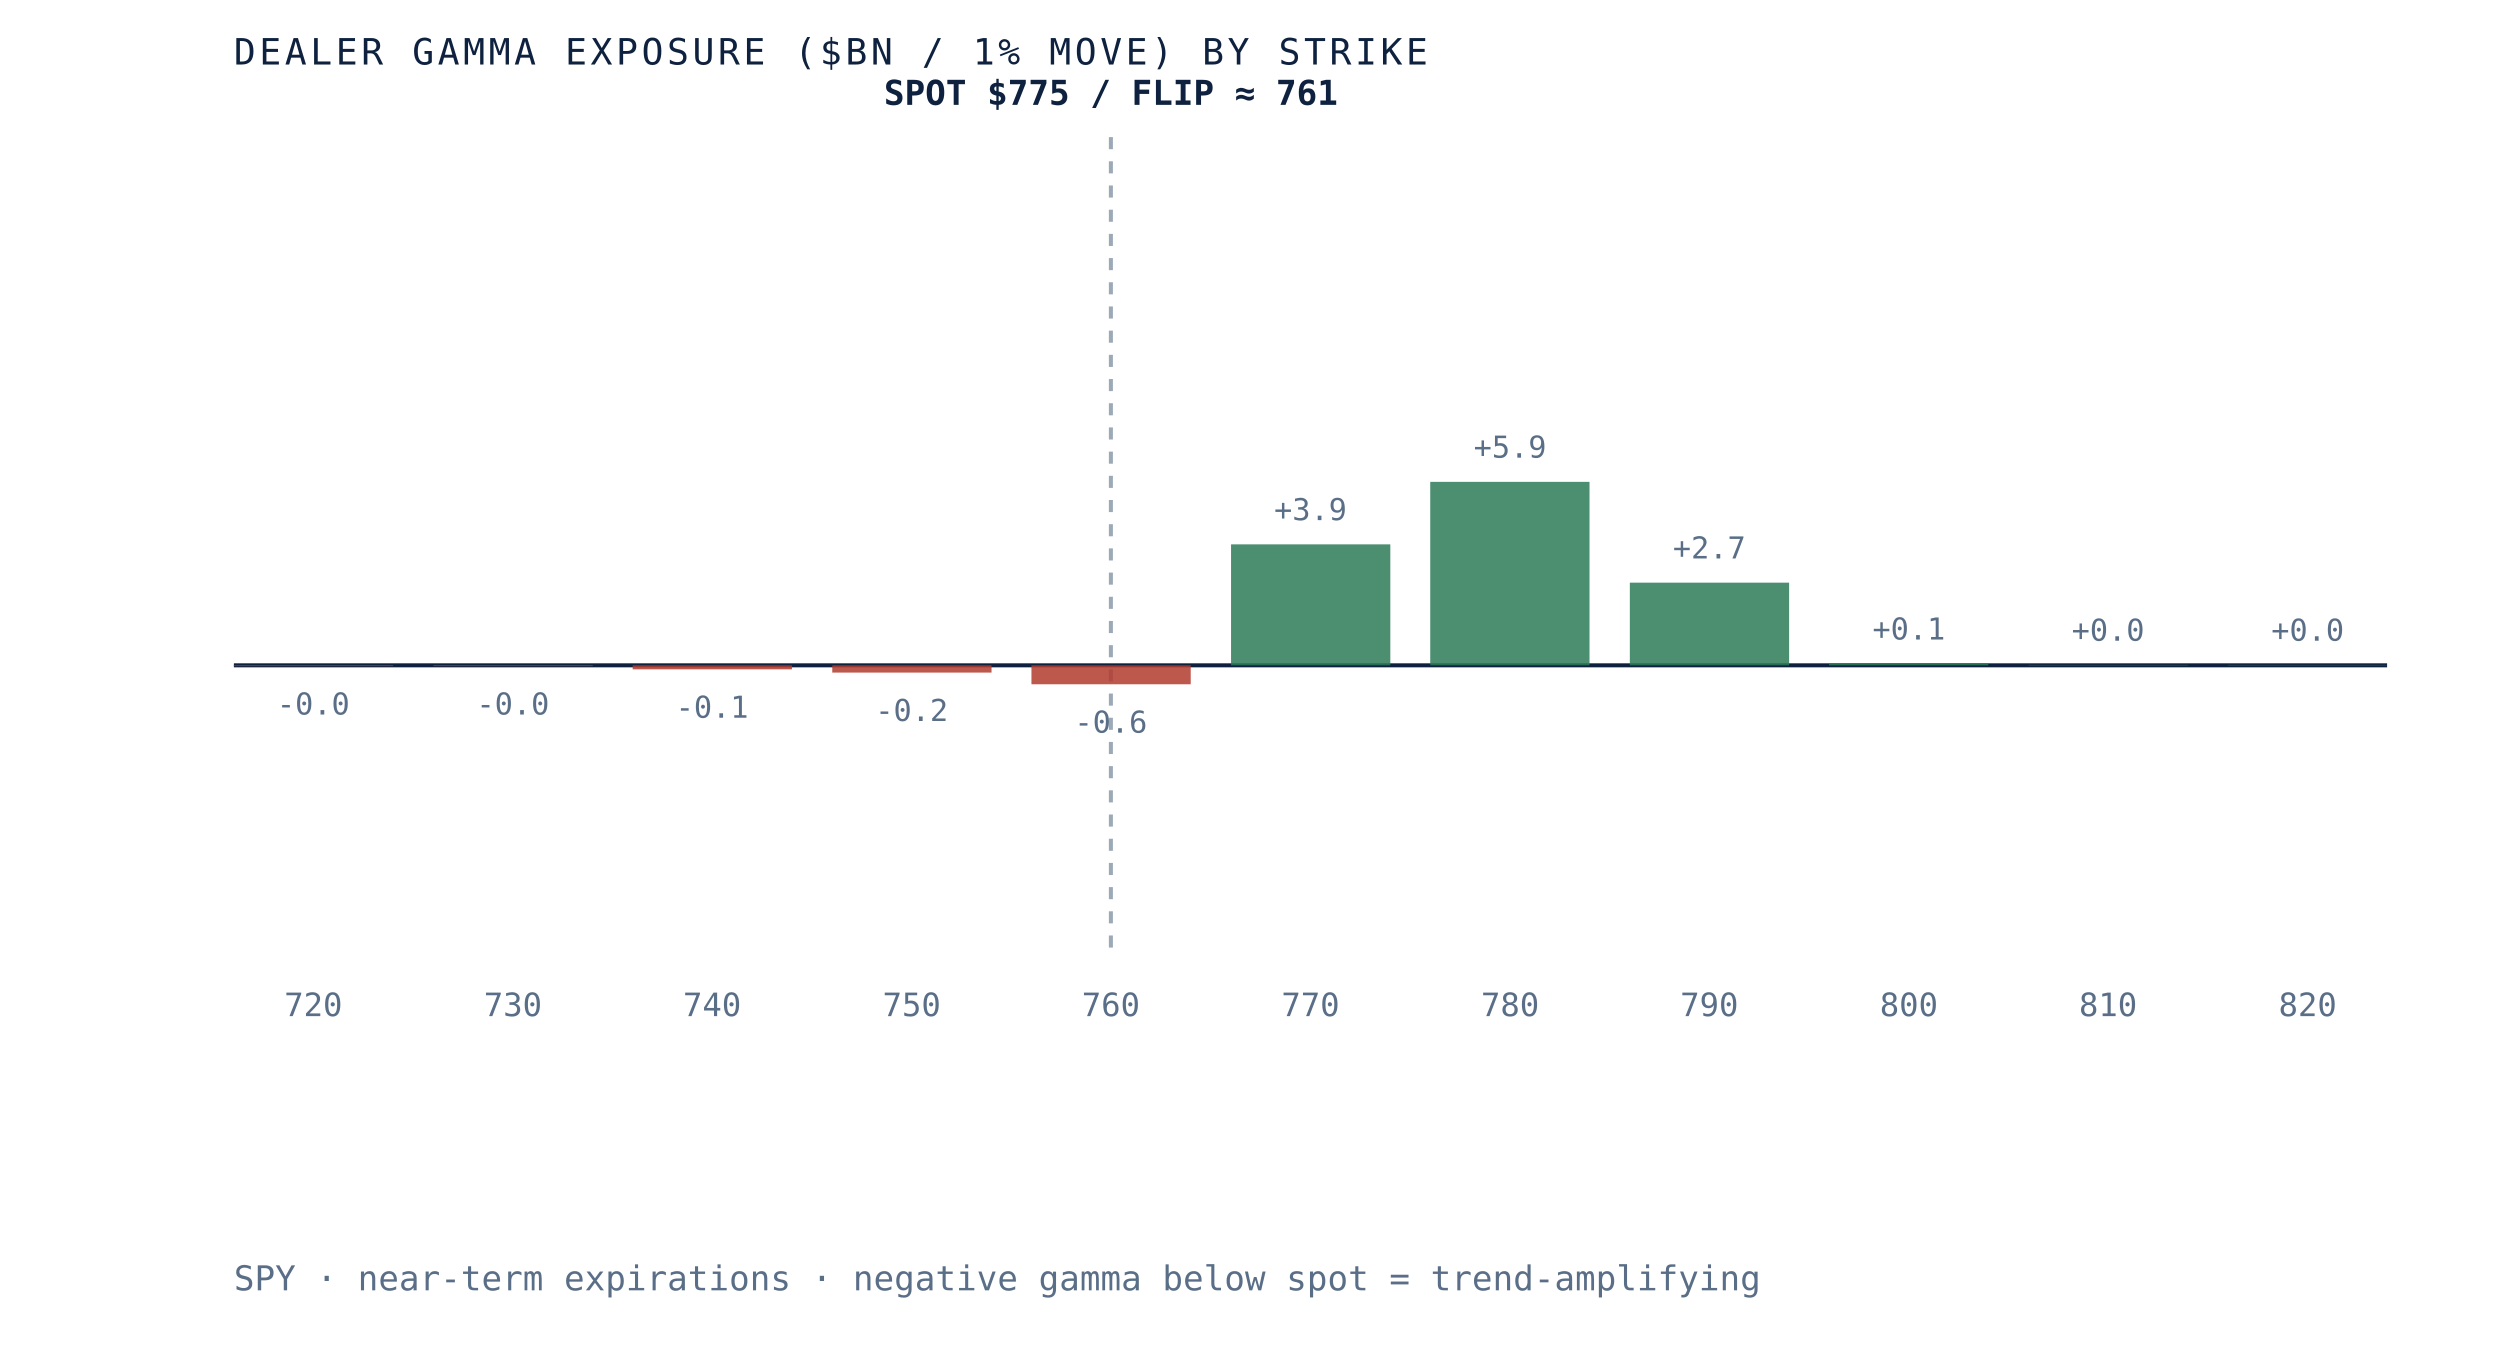
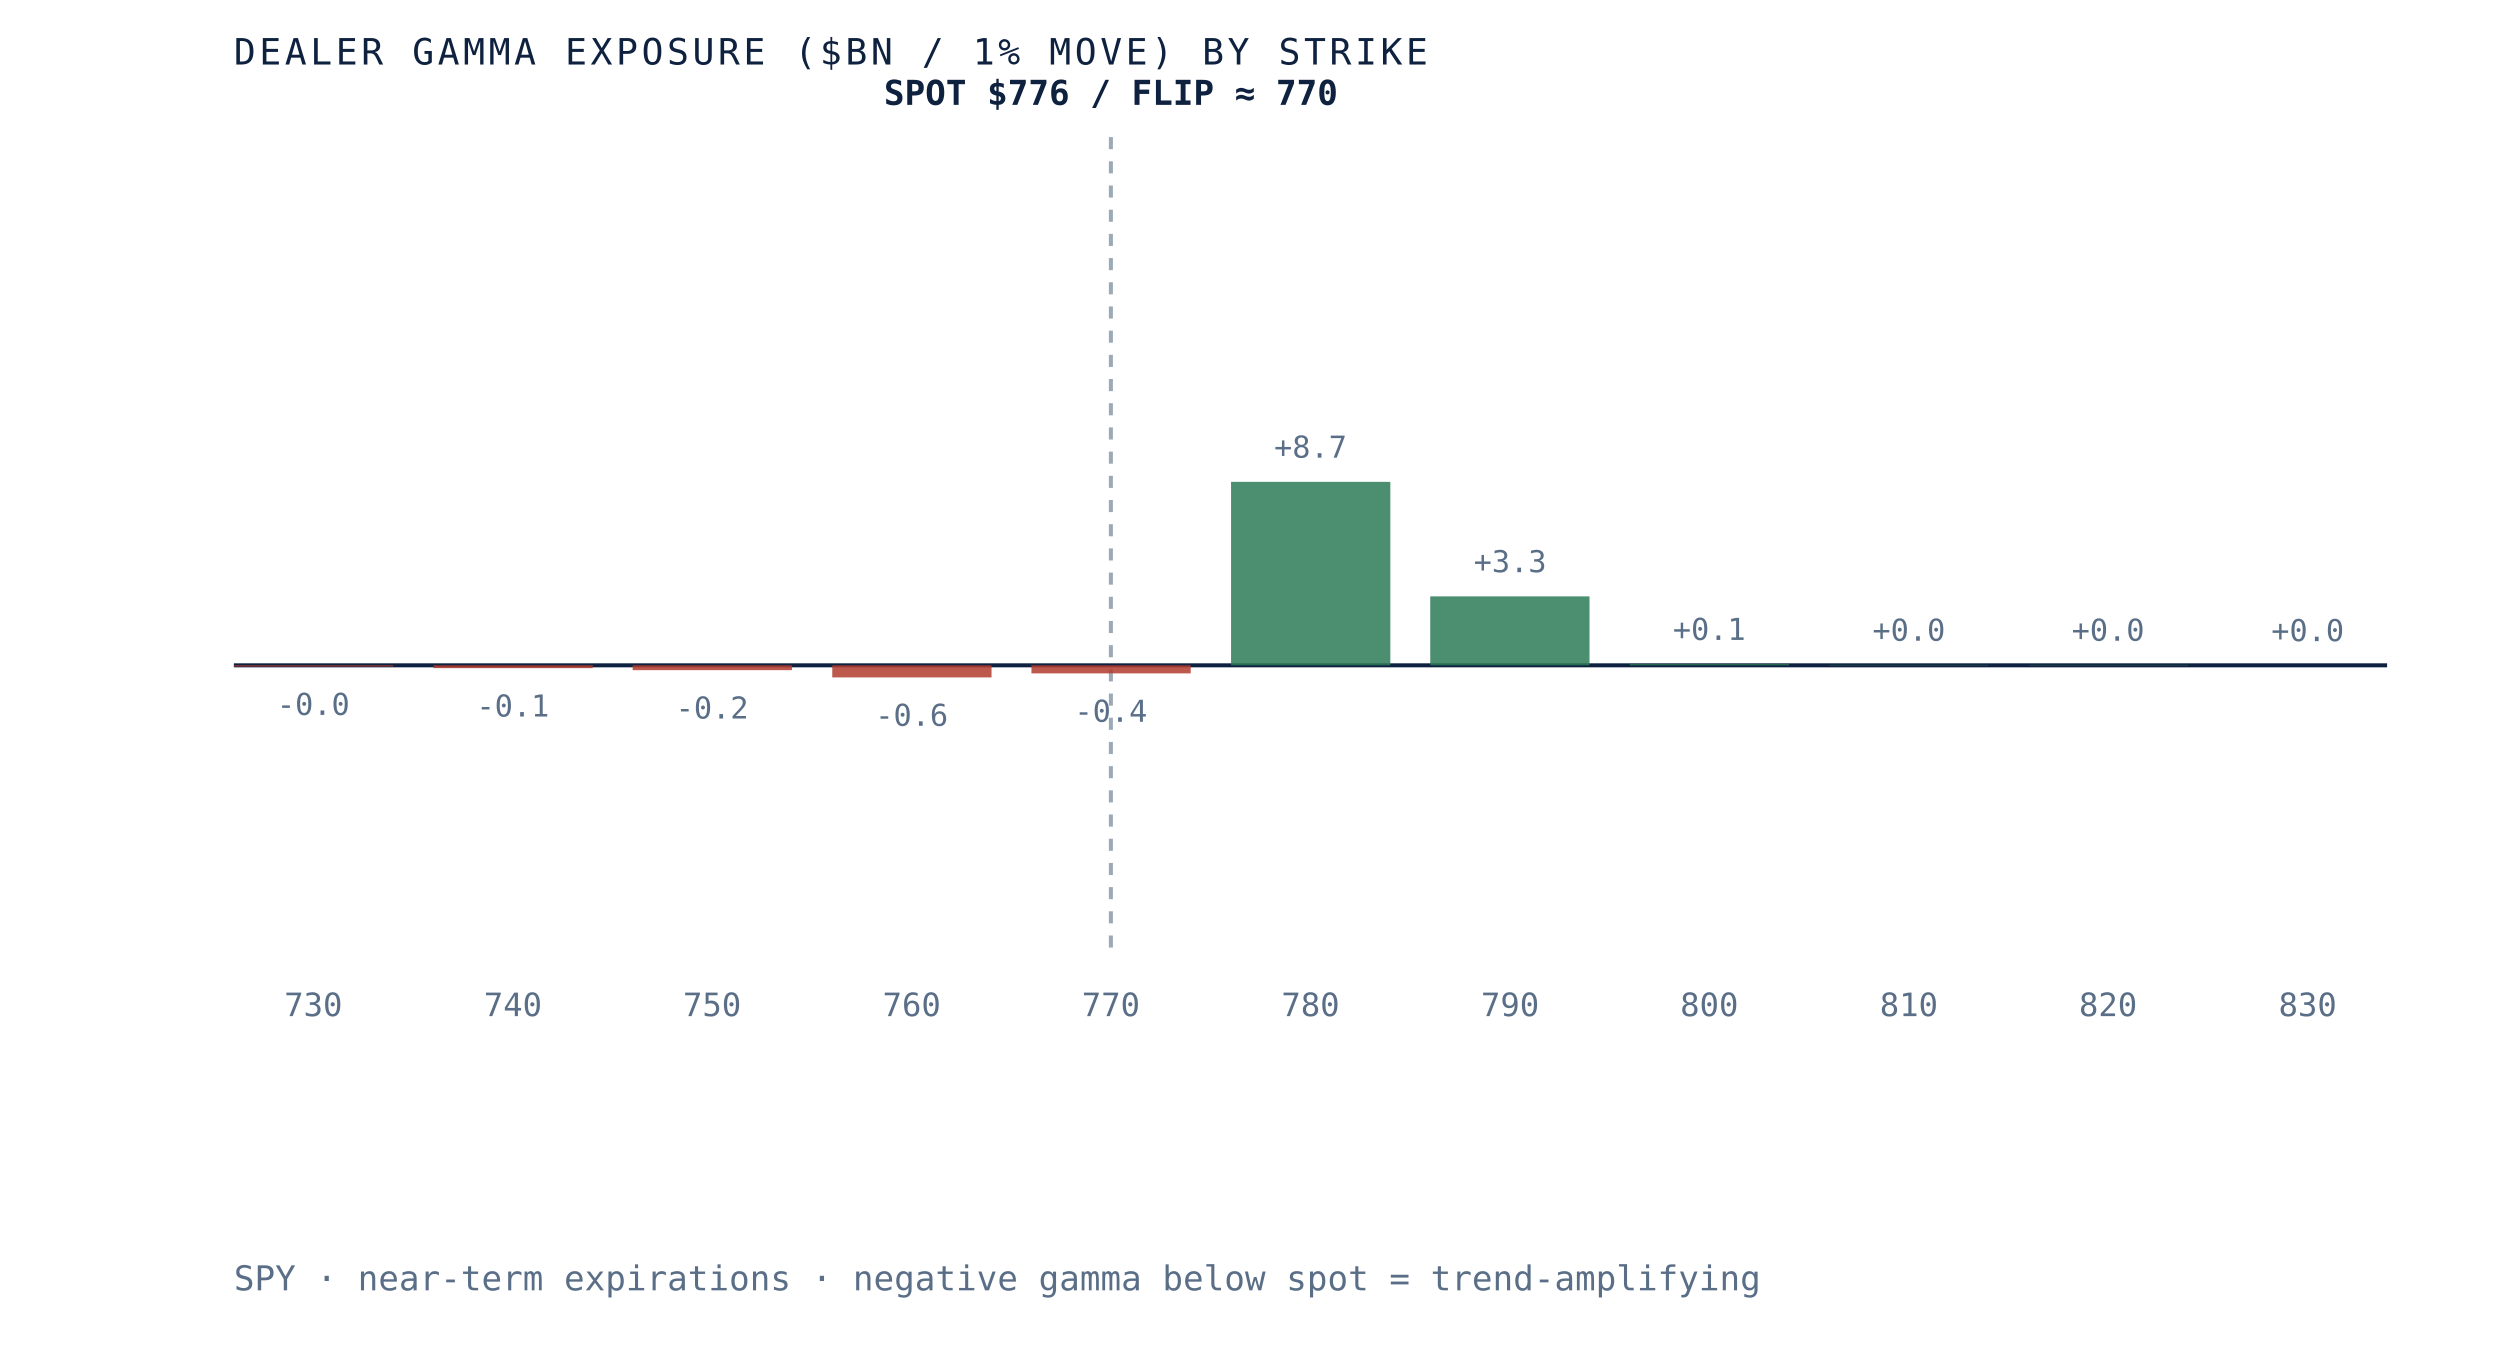
- <svg xmlns="http://www.w3.org/2000/svg" viewBox="0 0 620 340" role="img" aria-label="Dealer gamma exposure by strike for SPY, negative below spot and positive above, gamma flip near 761" preserveAspectRatio="xMidYMid meet" style="width:100%;height:auto;display:block">
+ <svg xmlns="http://www.w3.org/2000/svg" viewBox="0 0 620 340" role="img" aria-label="Dealer gamma exposure by strike for SPY, negative below spot and positive above, gamma flip near 770" preserveAspectRatio="xMidYMid meet" style="width:100%;height:auto;display:block">
  <rect x="0" y="0" width="620" height="340" fill="white" />
  <line x1="58" y1="165" x2="592" y2="165" stroke="#0e2240" stroke-width="1" />
  <line x1="275.5" y1="34" x2="275.5" y2="235" stroke="#5a6f87" stroke-width="1" stroke-dasharray="3 3" opacity="0.6" />
-   <rect x="58.0" y="165.0" width="39.5" height="0.2" fill="#b23b2e" opacity="0.85" />
-   <text x="77.7" y="177.2" text-anchor="middle" font-family="'JetBrains Mono', monospace" font-size="7.5" fill="#5a6f87">-0.0</text>
-   <text x="77.7" y="252" text-anchor="middle" font-family="'JetBrains Mono', monospace" font-size="8" fill="#5a6f87">720</text>
-   <rect x="107.5" y="165.0" width="39.5" height="0.2" fill="#b23b2e" opacity="0.85" />
-   <text x="127.2" y="177.2" text-anchor="middle" font-family="'JetBrains Mono', monospace" font-size="7.5" fill="#5a6f87">-0.0</text>
-   <text x="127.2" y="252" text-anchor="middle" font-family="'JetBrains Mono', monospace" font-size="8" fill="#5a6f87">730</text>
-   <rect x="156.9" y="165.0" width="39.5" height="1.0" fill="#b23b2e" opacity="0.85" />
-   <text x="176.6" y="178.0" text-anchor="middle" font-family="'JetBrains Mono', monospace" font-size="7.5" fill="#5a6f87">-0.1</text>
-   <text x="176.6" y="252" text-anchor="middle" font-family="'JetBrains Mono', monospace" font-size="8" fill="#5a6f87">740</text>
-   <rect x="206.4" y="165.0" width="39.5" height="1.8" fill="#b23b2e" opacity="0.85" />
-   <text x="226.1" y="178.8" text-anchor="middle" font-family="'JetBrains Mono', monospace" font-size="7.5" fill="#5a6f87">-0.2</text>
-   <text x="226.1" y="252" text-anchor="middle" font-family="'JetBrains Mono', monospace" font-size="8" fill="#5a6f87">750</text>
-   <rect x="255.8" y="165.0" width="39.5" height="4.7" fill="#b23b2e" opacity="0.85" />
-   <text x="275.5" y="181.7" text-anchor="middle" font-family="'JetBrains Mono', monospace" font-size="7.5" fill="#5a6f87">-0.6</text>
-   <text x="275.5" y="252" text-anchor="middle" font-family="'JetBrains Mono', monospace" font-size="8" fill="#5a6f87">760</text>
-   <rect x="305.3" y="135.0" width="39.5" height="30.0" fill="#2c7a57" opacity="0.85" />
-   <text x="325.0" y="129.0" text-anchor="middle" font-family="'JetBrains Mono', monospace" font-size="7.5" fill="#5a6f87">+3.9</text>
-   <text x="325.0" y="252" text-anchor="middle" font-family="'JetBrains Mono', monospace" font-size="8" fill="#5a6f87">770</text>
-   <rect x="354.7" y="119.5" width="39.5" height="45.5" fill="#2c7a57" opacity="0.85" />
-   <text x="374.5" y="113.5" text-anchor="middle" font-family="'JetBrains Mono', monospace" font-size="7.5" fill="#5a6f87">+5.9</text>
-   <text x="374.5" y="252" text-anchor="middle" font-family="'JetBrains Mono', monospace" font-size="8" fill="#5a6f87">780</text>
-   <rect x="404.2" y="144.5" width="39.5" height="20.5" fill="#2c7a57" opacity="0.85" />
-   <text x="423.9" y="138.5" text-anchor="middle" font-family="'JetBrains Mono', monospace" font-size="7.5" fill="#5a6f87">+2.7</text>
-   <text x="423.9" y="252" text-anchor="middle" font-family="'JetBrains Mono', monospace" font-size="8" fill="#5a6f87">790</text>
-   <rect x="453.6" y="164.6" width="39.5" height="0.4" fill="#2c7a57" opacity="0.85" />
-   <text x="473.4" y="158.6" text-anchor="middle" font-family="'JetBrains Mono', monospace" font-size="7.5" fill="#5a6f87">+0.1</text>
-   <text x="473.4" y="252" text-anchor="middle" font-family="'JetBrains Mono', monospace" font-size="8" fill="#5a6f87">800</text>
+   <rect x="58.0" y="165.0" width="39.5" height="0.3" fill="#b23b2e" opacity="0.85" />
+   <text x="77.7" y="177.3" text-anchor="middle" font-family="'JetBrains Mono', monospace" font-size="7.5" fill="#5a6f87">-0.0</text>
+   <text x="77.7" y="252" text-anchor="middle" font-family="'JetBrains Mono', monospace" font-size="8" fill="#5a6f87">730</text>
+   <rect x="107.5" y="165.0" width="39.5" height="0.7" fill="#b23b2e" opacity="0.85" />
+   <text x="127.2" y="177.7" text-anchor="middle" font-family="'JetBrains Mono', monospace" font-size="7.5" fill="#5a6f87">-0.1</text>
+   <text x="127.2" y="252" text-anchor="middle" font-family="'JetBrains Mono', monospace" font-size="8" fill="#5a6f87">740</text>
+   <rect x="156.9" y="165.0" width="39.5" height="1.2" fill="#b23b2e" opacity="0.85" />
+   <text x="176.6" y="178.2" text-anchor="middle" font-family="'JetBrains Mono', monospace" font-size="7.5" fill="#5a6f87">-0.2</text>
+   <text x="176.6" y="252" text-anchor="middle" font-family="'JetBrains Mono', monospace" font-size="8" fill="#5a6f87">750</text>
+   <rect x="206.4" y="165.0" width="39.5" height="3.0" fill="#b23b2e" opacity="0.85" />
+   <text x="226.1" y="180.0" text-anchor="middle" font-family="'JetBrains Mono', monospace" font-size="7.5" fill="#5a6f87">-0.6</text>
+   <text x="226.1" y="252" text-anchor="middle" font-family="'JetBrains Mono', monospace" font-size="8" fill="#5a6f87">760</text>
+   <rect x="255.8" y="165.0" width="39.5" height="2.0" fill="#b23b2e" opacity="0.85" />
+   <text x="275.5" y="179.0" text-anchor="middle" font-family="'JetBrains Mono', monospace" font-size="7.5" fill="#5a6f87">-0.4</text>
+   <text x="275.5" y="252" text-anchor="middle" font-family="'JetBrains Mono', monospace" font-size="8" fill="#5a6f87">770</text>
+   <rect x="305.3" y="119.5" width="39.5" height="45.5" fill="#2c7a57" opacity="0.85" />
+   <text x="325.0" y="113.5" text-anchor="middle" font-family="'JetBrains Mono', monospace" font-size="7.5" fill="#5a6f87">+8.7</text>
+   <text x="325.0" y="252" text-anchor="middle" font-family="'JetBrains Mono', monospace" font-size="8" fill="#5a6f87">780</text>
+   <rect x="354.7" y="147.9" width="39.5" height="17.1" fill="#2c7a57" opacity="0.85" />
+   <text x="374.5" y="141.9" text-anchor="middle" font-family="'JetBrains Mono', monospace" font-size="7.5" fill="#5a6f87">+3.3</text>
+   <text x="374.5" y="252" text-anchor="middle" font-family="'JetBrains Mono', monospace" font-size="8" fill="#5a6f87">790</text>
+   <rect x="404.2" y="164.7" width="39.5" height="0.3" fill="#2c7a57" opacity="0.85" />
+   <text x="423.9" y="158.7" text-anchor="middle" font-family="'JetBrains Mono', monospace" font-size="7.5" fill="#5a6f87">+0.1</text>
+   <text x="423.9" y="252" text-anchor="middle" font-family="'JetBrains Mono', monospace" font-size="8" fill="#5a6f87">800</text>
+   <rect x="453.6" y="164.9" width="39.5" height="0.1" fill="#2c7a57" opacity="0.85" />
+   <text x="473.4" y="158.9" text-anchor="middle" font-family="'JetBrains Mono', monospace" font-size="7.5" fill="#5a6f87">+0.0</text>
+   <text x="473.4" y="252" text-anchor="middle" font-family="'JetBrains Mono', monospace" font-size="8" fill="#5a6f87">810</text>
  <rect x="503.1" y="164.9" width="39.5" height="0.1" fill="#2c7a57" opacity="0.85" />
  <text x="522.8" y="158.9" text-anchor="middle" font-family="'JetBrains Mono', monospace" font-size="7.5" fill="#5a6f87">+0.0</text>
-   <text x="522.8" y="252" text-anchor="middle" font-family="'JetBrains Mono', monospace" font-size="8" fill="#5a6f87">810</text>
-   <rect x="552.5" y="164.9" width="39.5" height="0.1" fill="#2c7a57" opacity="0.85" />
-   <text x="572.3" y="158.9" text-anchor="middle" font-family="'JetBrains Mono', monospace" font-size="7.5" fill="#5a6f87">+0.0</text>
-   <text x="572.3" y="252" text-anchor="middle" font-family="'JetBrains Mono', monospace" font-size="8" fill="#5a6f87">820</text>
-   <text x="275.5" y="26" text-anchor="middle" font-family="'JetBrains Mono', monospace" font-size="8.5" font-weight="bold" fill="#0e2240">SPOT $775 / FLIP ≈ 761</text>
+   <text x="522.8" y="252" text-anchor="middle" font-family="'JetBrains Mono', monospace" font-size="8" fill="#5a6f87">820</text>
+   <rect x="552.5" y="165.0" width="39.5" height="0.0" fill="#d8dfe9" opacity="0.85" />
+   <text x="572.3" y="159.0" text-anchor="middle" font-family="'JetBrains Mono', monospace" font-size="7.5" fill="#5a6f87">+0.0</text>
+   <text x="572.3" y="252" text-anchor="middle" font-family="'JetBrains Mono', monospace" font-size="8" fill="#5a6f87">830</text>
+   <text x="275.5" y="26" text-anchor="middle" font-family="'JetBrains Mono', monospace" font-size="8.5" font-weight="bold" fill="#0e2240">SPOT $776 / FLIP ≈ 770</text>
  <text x="58" y="16" font-family="'JetBrains Mono', monospace" font-size="9" letter-spacing="0.1em" fill="#0e2240">DEALER GAMMA EXPOSURE ($BN / 1% MOVE) BY STRIKE</text>
  <text x="58" y="320" font-family="'JetBrains Mono', monospace" font-size="8.5" fill="#5a6f87">SPY · near-term expirations · negative gamma below spot = trend-amplifying</text>
</svg>
